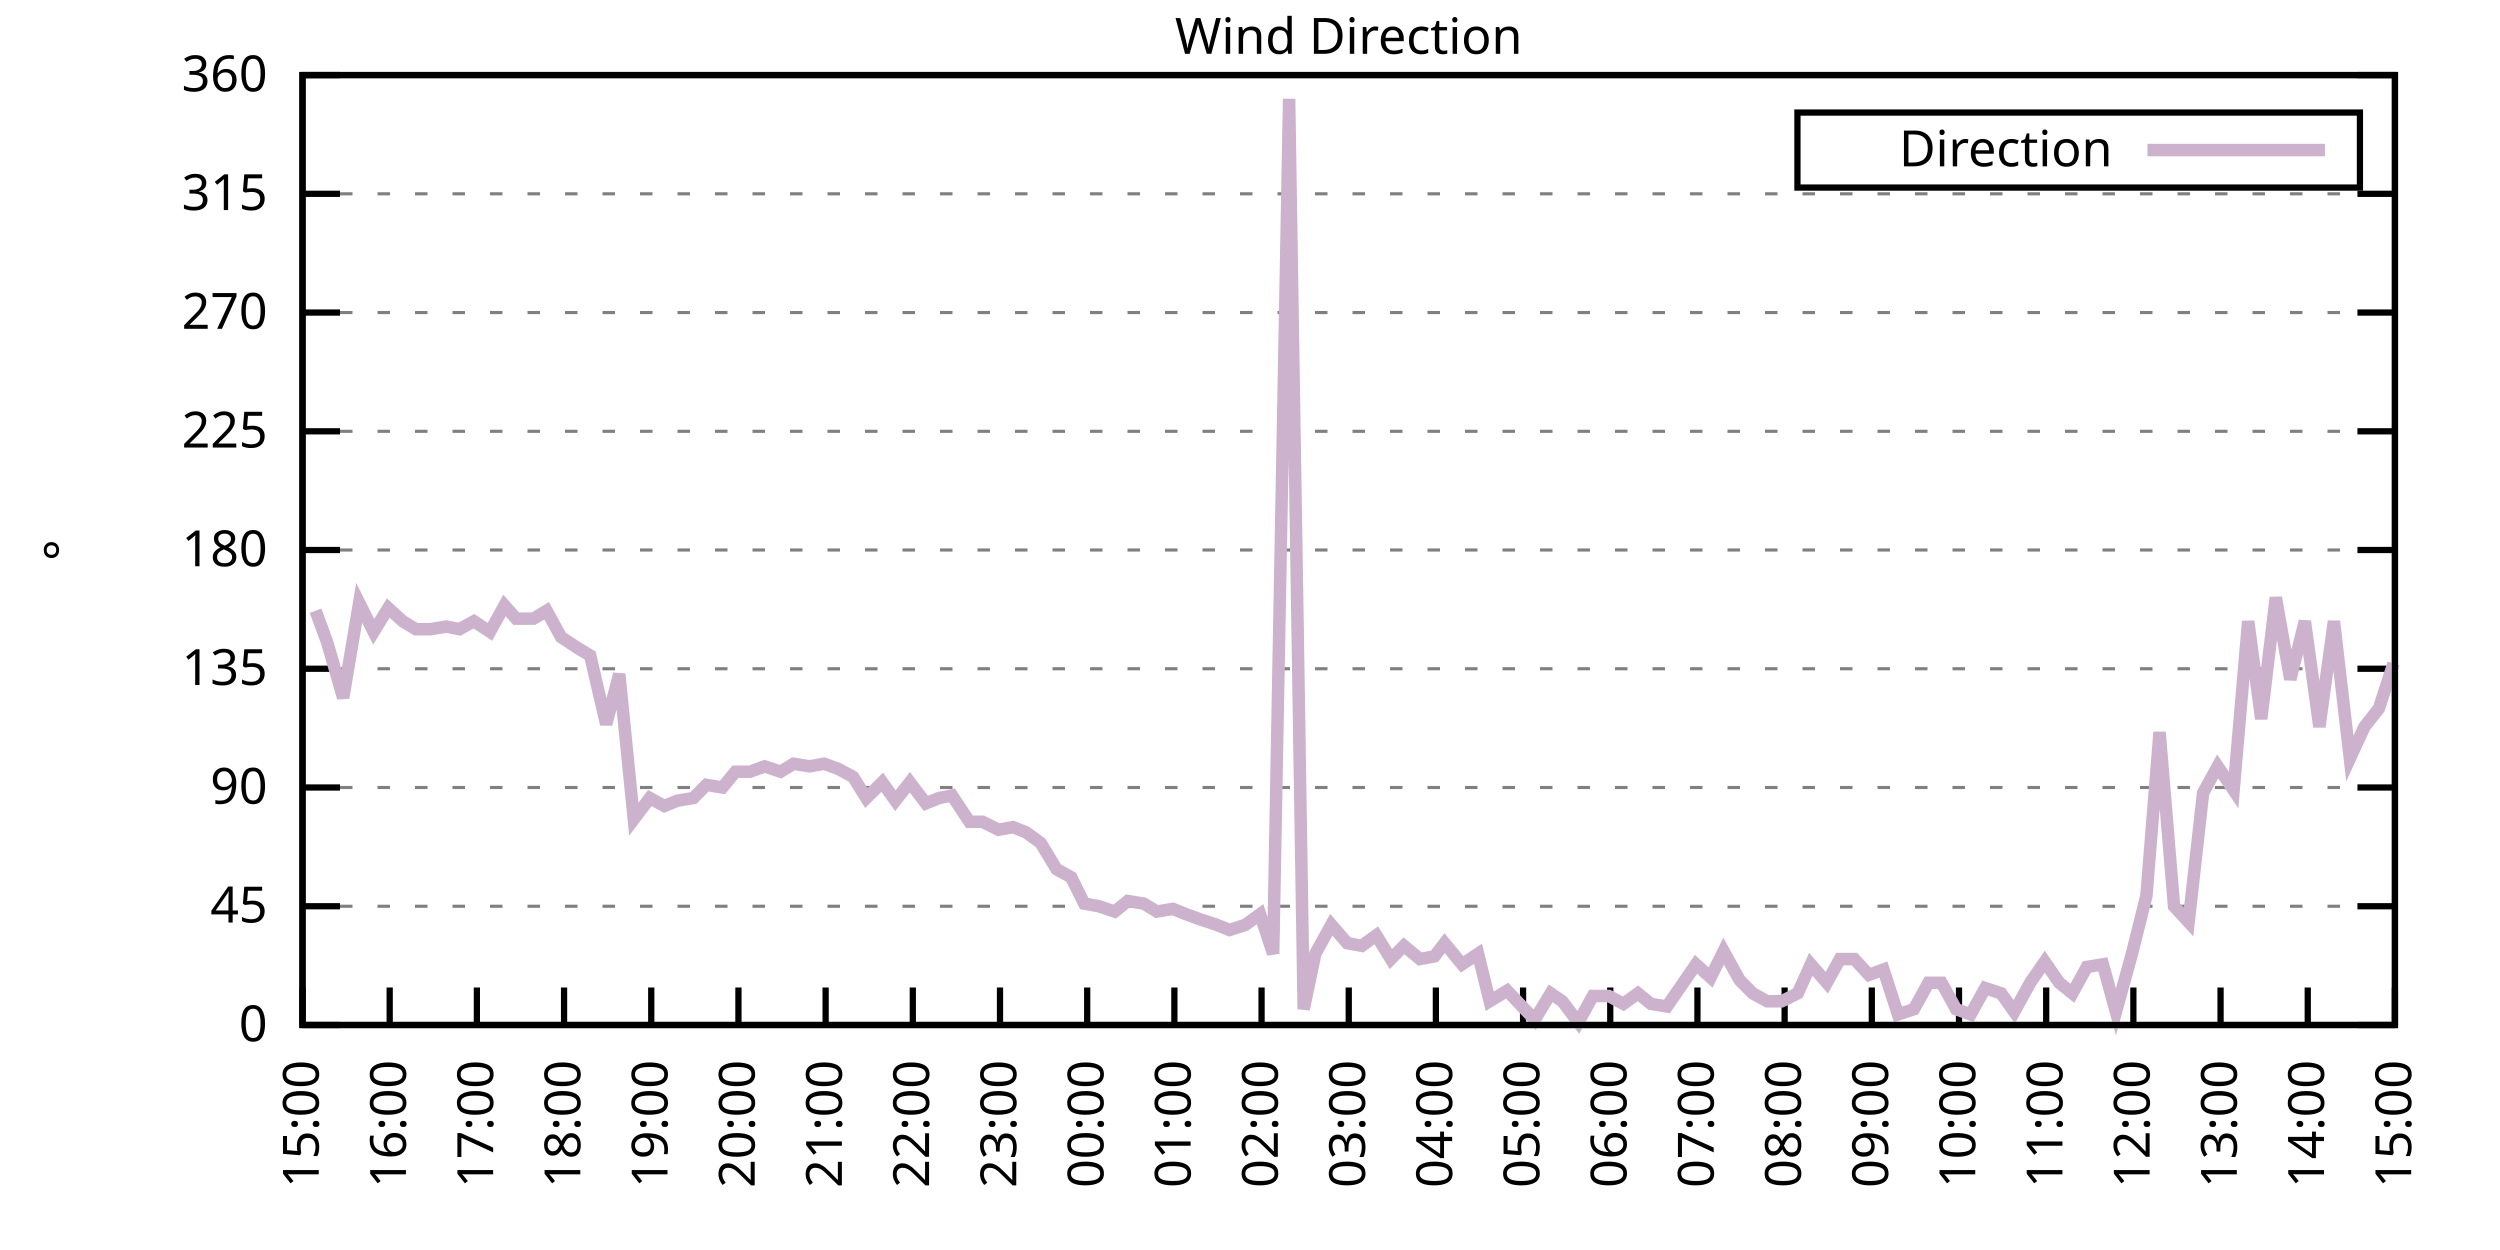
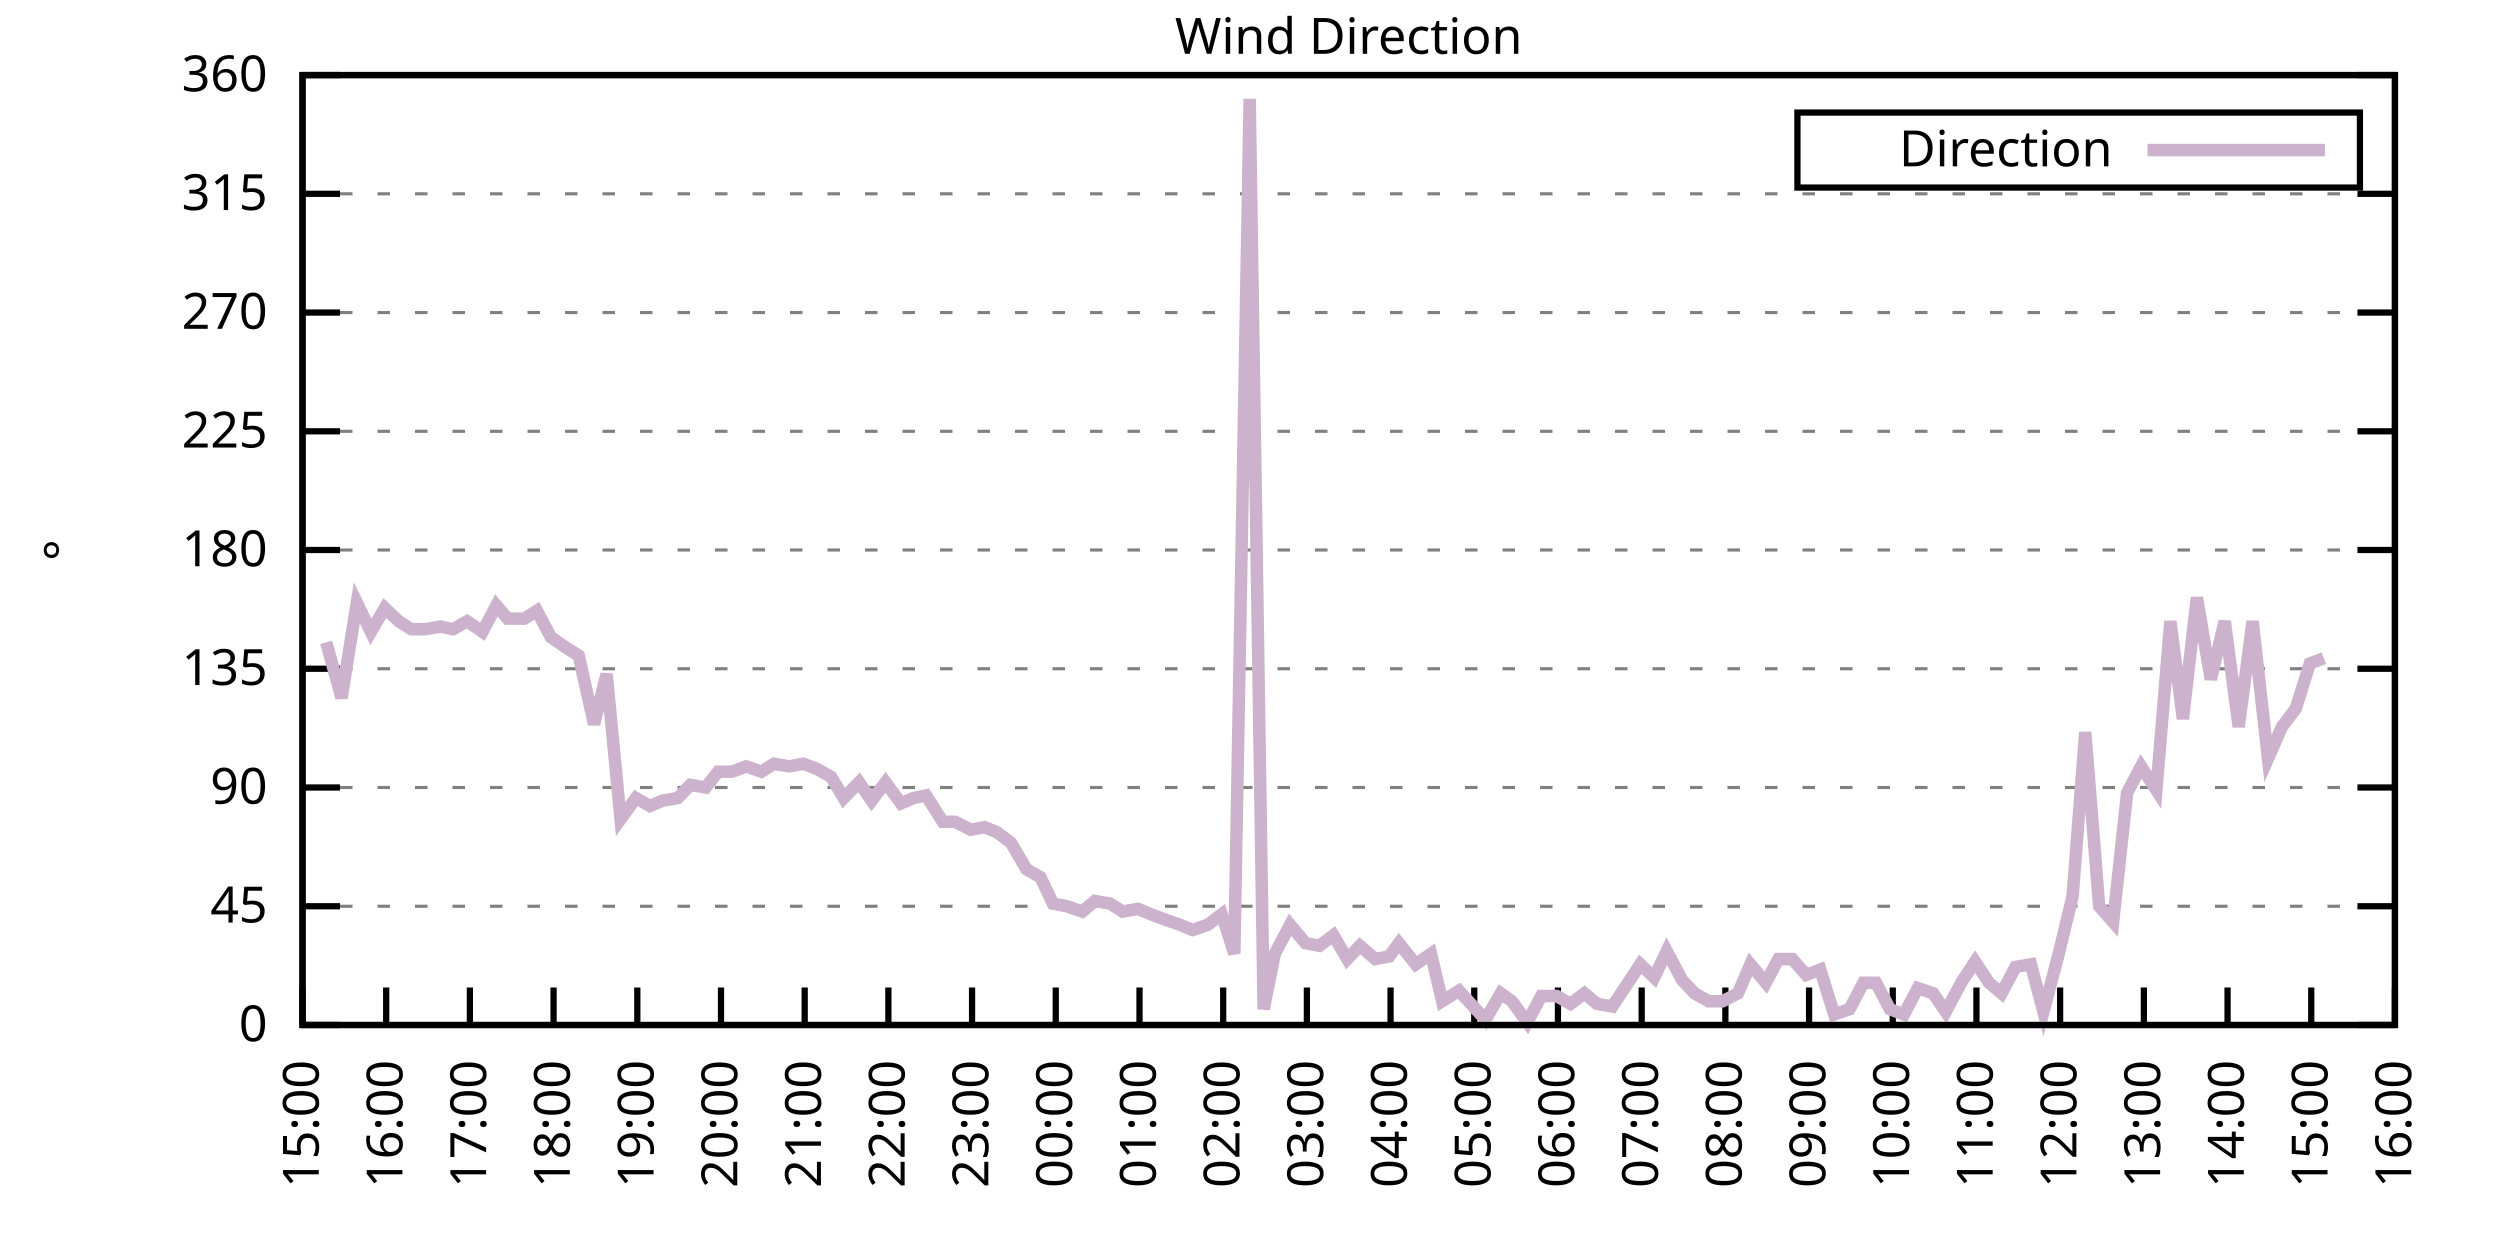
<svg xmlns="http://www.w3.org/2000/svg" xmlns:xlink="http://www.w3.org/1999/xlink" width="400" height="200" viewBox="0 0 400 200">
  <g id="gnuplot_canvas">
    <rect x="0" y="0" width="400" height="200" fill="none" />
    <defs>
      <circle id="gpDot" r="0.5" stroke-width="0.5" stroke="currentColor" />
      <path id="gpPt0" stroke-width="0.333" stroke="currentColor" d="M-1,0 h2 M0,-1 v2" />
      <path id="gpPt1" stroke-width="0.333" stroke="currentColor" d="M-1,-1 L1,1 M1,-1 L-1,1" />
      <path id="gpPt2" stroke-width="0.333" stroke="currentColor" d="M-1,0 L1,0 M0,-1 L0,1 M-1,-1 L1,1 M-1,1 L1,-1" />
      <rect id="gpPt3" stroke-width="0.333" stroke="currentColor" x="-1" y="-1" width="2" height="2" />
      <rect id="gpPt4" stroke-width="0.333" stroke="currentColor" fill="currentColor" x="-1" y="-1" width="2" height="2" />
      <circle id="gpPt5" stroke-width="0.333" stroke="currentColor" cx="0" cy="0" r="1" />
      <use xlink:href="#gpPt5" id="gpPt6" fill="currentColor" stroke="none" />
      <path id="gpPt7" stroke-width="0.333" stroke="currentColor" d="M0,-1.33 L-1.33,0.67 L1.33,0.67 z" />
      <use xlink:href="#gpPt7" id="gpPt8" fill="currentColor" stroke="none" />
      <use xlink:href="#gpPt7" id="gpPt9" stroke="currentColor" transform="rotate(180)" />
      <use xlink:href="#gpPt9" id="gpPt10" fill="currentColor" stroke="none" />
      <use xlink:href="#gpPt3" id="gpPt11" stroke="currentColor" transform="rotate(45)" />
      <use xlink:href="#gpPt11" id="gpPt12" fill="currentColor" stroke="none" />
      <path id="gpPt13" stroke-width="0.333" stroke="currentColor" d="M0,1.330 L1.265,0.411 L0.782,-1.067 L-0.782,-1.076 L-1.265,0.411 z" />
      <use xlink:href="#gpPt13" id="gpPt14" fill="currentColor" stroke="none" />
      <filter id="textbox" filterUnits="objectBoundingBox" x="0" y="0" height="1" width="1">
        <feFlood flood-color="white" flood-opacity="1" result="bgnd" />
        <feComposite in="SourceGraphic" in2="bgnd" operator="atop" />
      </filter>
      <filter id="greybox" filterUnits="objectBoundingBox" x="0" y="0" height="1" width="1">
        <feFlood flood-color="lightgrey" flood-opacity="1" result="grey" />
        <feComposite in="SourceGraphic" in2="grey" operator="atop" />
      </filter>
    </defs>
    <g fill="none" color="white" stroke="currentColor" stroke-width="1.00" stroke-linecap="butt" stroke-linejoin="miter">
</g>
    <g fill="none" color="black" stroke="currentColor" stroke-width="1.00" stroke-linecap="butt" stroke-linejoin="miter">
      <g stroke="none" shape-rendering="crispEdges">
        <polygon fill="rgb(255, 255, 255)" points="48.40,164.00 383.18,164.00 383.18,12.02 48.40,12.02 " />
      </g>
    </g>
    <g fill="none" color="black" stroke="currentColor" stroke-width="1.00" stroke-linecap="butt" stroke-linejoin="miter">
</g>
    <g fill="none" color="black" stroke="black" stroke-width="0.50" stroke-linecap="butt" stroke-linejoin="miter">
</g>
    <g fill="none" color="gray" stroke="currentColor" stroke-width="0.50" stroke-linecap="butt" stroke-linejoin="miter">
      <path stroke="gray" stroke-dasharray="2,4" class="gridline" d="M48.40,164.00 L383.19,164.00  " />
    </g>
    <g fill="none" color="gray" stroke="gray" stroke-width="1.00" stroke-linecap="butt" stroke-linejoin="miter">
</g>
    <g fill="none" color="black" stroke="currentColor" stroke-width="1.00" stroke-linecap="butt" stroke-linejoin="miter">
      <path stroke="black" d="M48.40,164.00 L54.40,164.00 M383.19,164.00 L377.19,164.00  " />
      <g transform="translate(42.80,166.60)" stroke="none" fill="black" font-family="Sans" font-size="8.00" text-anchor="end">
        <text>
          <tspan font-family="Sans"> 0</tspan>
        </text>
      </g>
    </g>
    <g fill="none" color="black" stroke="currentColor" stroke-width="1.00" stroke-linecap="butt" stroke-linejoin="miter">
</g>
    <g fill="none" color="black" stroke="black" stroke-width="0.50" stroke-linecap="butt" stroke-linejoin="miter">
</g>
    <g fill="none" color="gray" stroke="currentColor" stroke-width="0.50" stroke-linecap="butt" stroke-linejoin="miter">
      <path stroke="gray" stroke-dasharray="2,4" class="gridline" d="M48.40,145.00 L383.19,145.00  " />
    </g>
    <g fill="none" color="gray" stroke="gray" stroke-width="1.00" stroke-linecap="butt" stroke-linejoin="miter">
</g>
    <g fill="none" color="black" stroke="currentColor" stroke-width="1.00" stroke-linecap="butt" stroke-linejoin="miter">
      <path stroke="black" d="M48.40,145.00 L54.40,145.00 M383.19,145.00 L377.19,145.00  " />
      <g transform="translate(42.80,147.60)" stroke="none" fill="black" font-family="Sans" font-size="8.00" text-anchor="end">
        <text>
          <tspan font-family="Sans"> 45</tspan>
        </text>
      </g>
    </g>
    <g fill="none" color="black" stroke="currentColor" stroke-width="1.00" stroke-linecap="butt" stroke-linejoin="miter">
</g>
    <g fill="none" color="black" stroke="black" stroke-width="0.50" stroke-linecap="butt" stroke-linejoin="miter">
</g>
    <g fill="none" color="gray" stroke="currentColor" stroke-width="0.50" stroke-linecap="butt" stroke-linejoin="miter">
      <path stroke="gray" stroke-dasharray="2,4" class="gridline" d="M48.40,126.00 L383.19,126.00  " />
    </g>
    <g fill="none" color="gray" stroke="gray" stroke-width="1.00" stroke-linecap="butt" stroke-linejoin="miter">
</g>
    <g fill="none" color="black" stroke="currentColor" stroke-width="1.00" stroke-linecap="butt" stroke-linejoin="miter">
      <path stroke="black" d="M48.40,126.00 L54.40,126.00 M383.19,126.00 L377.19,126.00  " />
      <g transform="translate(42.80,128.60)" stroke="none" fill="black" font-family="Sans" font-size="8.00" text-anchor="end">
        <text>
          <tspan font-family="Sans"> 90</tspan>
        </text>
      </g>
    </g>
    <g fill="none" color="black" stroke="currentColor" stroke-width="1.00" stroke-linecap="butt" stroke-linejoin="miter">
</g>
    <g fill="none" color="black" stroke="black" stroke-width="0.50" stroke-linecap="butt" stroke-linejoin="miter">
</g>
    <g fill="none" color="gray" stroke="currentColor" stroke-width="0.50" stroke-linecap="butt" stroke-linejoin="miter">
      <path stroke="gray" stroke-dasharray="2,4" class="gridline" d="M48.40,107.00 L383.19,107.00  " />
    </g>
    <g fill="none" color="gray" stroke="gray" stroke-width="1.00" stroke-linecap="butt" stroke-linejoin="miter">
</g>
    <g fill="none" color="black" stroke="currentColor" stroke-width="1.00" stroke-linecap="butt" stroke-linejoin="miter">
      <path stroke="black" d="M48.40,107.00 L54.40,107.00 M383.19,107.00 L377.19,107.00  " />
      <g transform="translate(42.80,109.60)" stroke="none" fill="black" font-family="Sans" font-size="8.00" text-anchor="end">
        <text>
          <tspan font-family="Sans"> 135</tspan>
        </text>
      </g>
    </g>
    <g fill="none" color="black" stroke="currentColor" stroke-width="1.00" stroke-linecap="butt" stroke-linejoin="miter">
</g>
    <g fill="none" color="black" stroke="black" stroke-width="0.50" stroke-linecap="butt" stroke-linejoin="miter">
</g>
    <g fill="none" color="gray" stroke="currentColor" stroke-width="0.50" stroke-linecap="butt" stroke-linejoin="miter">
      <path stroke="gray" stroke-dasharray="2,4" class="gridline" d="M48.40,88.00 L383.19,88.00  " />
    </g>
    <g fill="none" color="gray" stroke="gray" stroke-width="1.00" stroke-linecap="butt" stroke-linejoin="miter">
</g>
    <g fill="none" color="black" stroke="currentColor" stroke-width="1.00" stroke-linecap="butt" stroke-linejoin="miter">
      <path stroke="black" d="M48.40,88.00 L54.40,88.00 M383.19,88.00 L377.19,88.00  " />
      <g transform="translate(42.80,90.60)" stroke="none" fill="black" font-family="Sans" font-size="8.00" text-anchor="end">
        <text>
          <tspan font-family="Sans"> 180</tspan>
        </text>
      </g>
    </g>
    <g fill="none" color="black" stroke="currentColor" stroke-width="1.00" stroke-linecap="butt" stroke-linejoin="miter">
</g>
    <g fill="none" color="black" stroke="black" stroke-width="0.50" stroke-linecap="butt" stroke-linejoin="miter">
</g>
    <g fill="none" color="gray" stroke="currentColor" stroke-width="0.50" stroke-linecap="butt" stroke-linejoin="miter">
      <path stroke="gray" stroke-dasharray="2,4" class="gridline" d="M48.40,69.01 L383.19,69.01  " />
    </g>
    <g fill="none" color="gray" stroke="gray" stroke-width="1.00" stroke-linecap="butt" stroke-linejoin="miter">
</g>
    <g fill="none" color="black" stroke="currentColor" stroke-width="1.00" stroke-linecap="butt" stroke-linejoin="miter">
      <path stroke="black" d="M48.40,69.01 L54.40,69.01 M383.19,69.01 L377.19,69.01  " />
      <g transform="translate(42.80,71.61)" stroke="none" fill="black" font-family="Sans" font-size="8.00" text-anchor="end">
        <text>
          <tspan font-family="Sans"> 225</tspan>
        </text>
      </g>
    </g>
    <g fill="none" color="black" stroke="currentColor" stroke-width="1.00" stroke-linecap="butt" stroke-linejoin="miter">
</g>
    <g fill="none" color="black" stroke="black" stroke-width="0.50" stroke-linecap="butt" stroke-linejoin="miter">
</g>
    <g fill="none" color="gray" stroke="currentColor" stroke-width="0.50" stroke-linecap="butt" stroke-linejoin="miter">
      <path stroke="gray" stroke-dasharray="2,4" class="gridline" d="M48.40,50.01 L383.19,50.01  " />
    </g>
    <g fill="none" color="gray" stroke="gray" stroke-width="1.00" stroke-linecap="butt" stroke-linejoin="miter">
</g>
    <g fill="none" color="black" stroke="currentColor" stroke-width="1.00" stroke-linecap="butt" stroke-linejoin="miter">
      <path stroke="black" d="M48.40,50.01 L54.40,50.01 M383.19,50.01 L377.19,50.01  " />
      <g transform="translate(42.80,52.61)" stroke="none" fill="black" font-family="Sans" font-size="8.00" text-anchor="end">
        <text>
          <tspan font-family="Sans"> 270</tspan>
        </text>
      </g>
    </g>
    <g fill="none" color="black" stroke="currentColor" stroke-width="1.00" stroke-linecap="butt" stroke-linejoin="miter">
</g>
    <g fill="none" color="black" stroke="black" stroke-width="0.50" stroke-linecap="butt" stroke-linejoin="miter">
</g>
    <g fill="none" color="gray" stroke="currentColor" stroke-width="0.50" stroke-linecap="butt" stroke-linejoin="miter">
      <path stroke="gray" stroke-dasharray="2,4" class="gridline" d="M48.40,31.01 L383.19,31.01  " />
    </g>
    <g fill="none" color="gray" stroke="gray" stroke-width="1.00" stroke-linecap="butt" stroke-linejoin="miter">
</g>
    <g fill="none" color="black" stroke="currentColor" stroke-width="1.00" stroke-linecap="butt" stroke-linejoin="miter">
      <path stroke="black" d="M48.40,31.01 L54.40,31.01 M383.19,31.01 L377.19,31.01  " />
      <g transform="translate(42.80,33.61)" stroke="none" fill="black" font-family="Sans" font-size="8.00" text-anchor="end">
        <text>
          <tspan font-family="Sans"> 315</tspan>
        </text>
      </g>
    </g>
    <g fill="none" color="black" stroke="currentColor" stroke-width="1.00" stroke-linecap="butt" stroke-linejoin="miter">
</g>
    <g fill="none" color="black" stroke="black" stroke-width="0.50" stroke-linecap="butt" stroke-linejoin="miter">
</g>
    <g fill="none" color="gray" stroke="currentColor" stroke-width="0.50" stroke-linecap="butt" stroke-linejoin="miter">
      <path stroke="gray" stroke-dasharray="2,4" class="gridline" d="M48.40,12.01 L383.19,12.01  " />
    </g>
    <g fill="none" color="gray" stroke="gray" stroke-width="1.00" stroke-linecap="butt" stroke-linejoin="miter">
</g>
    <g fill="none" color="black" stroke="currentColor" stroke-width="1.00" stroke-linecap="butt" stroke-linejoin="miter">
      <path stroke="black" d="M48.40,12.01 L54.40,12.01 M383.19,12.01 L377.19,12.01  " />
      <g transform="translate(42.80,14.61)" stroke="none" fill="black" font-family="Sans" font-size="8.00" text-anchor="end">
        <text>
          <tspan font-family="Sans"> 360</tspan>
        </text>
      </g>
    </g>
    <g fill="none" color="black" stroke="currentColor" stroke-width="1.00" stroke-linecap="butt" stroke-linejoin="miter">
      <path stroke="black" d="M48.40,164.00 L48.40,158.00  " />
      <g transform="translate(51.00,169.60) rotate(270.00)" stroke="none" fill="black" font-family="Sans" font-size="8.00" text-anchor="end">
        <text>
          <tspan font-family="Sans">15:00</tspan>
        </text>
      </g>
    </g>
    <g fill="none" color="black" stroke="currentColor" stroke-width="1.00" stroke-linecap="butt" stroke-linejoin="miter">
-       <path stroke="black" d="M62.35,164.00 L62.35,158.00  " />
-       <g transform="translate(64.95,169.60) rotate(270.00)" stroke="none" fill="black" font-family="Sans" font-size="8.00" text-anchor="end">
+       <path stroke="black" d="M61.79,164.00 L61.79,158.00  " />
+       <g transform="translate(64.39,169.60) rotate(270.00)" stroke="none" fill="black" font-family="Sans" font-size="8.00" text-anchor="end">
        <text>
          <tspan font-family="Sans">16:00</tspan>
        </text>
      </g>
    </g>
    <g fill="none" color="black" stroke="currentColor" stroke-width="1.00" stroke-linecap="butt" stroke-linejoin="miter">
-       <path stroke="black" d="M76.30,164.00 L76.30,158.00  " />
-       <g transform="translate(78.90,169.60) rotate(270.00)" stroke="none" fill="black" font-family="Sans" font-size="8.00" text-anchor="end">
+       <path stroke="black" d="M75.18,164.00 L75.18,158.00  " />
+       <g transform="translate(77.78,169.60) rotate(270.00)" stroke="none" fill="black" font-family="Sans" font-size="8.00" text-anchor="end">
        <text>
          <tspan font-family="Sans">17:00</tspan>
        </text>
      </g>
    </g>
    <g fill="none" color="black" stroke="currentColor" stroke-width="1.00" stroke-linecap="butt" stroke-linejoin="miter">
-       <path stroke="black" d="M90.25,164.00 L90.25,158.00  " />
-       <g transform="translate(92.85,169.60) rotate(270.00)" stroke="none" fill="black" font-family="Sans" font-size="8.00" text-anchor="end">
+       <path stroke="black" d="M88.57,164.00 L88.57,158.00  " />
+       <g transform="translate(91.17,169.60) rotate(270.00)" stroke="none" fill="black" font-family="Sans" font-size="8.00" text-anchor="end">
        <text>
          <tspan font-family="Sans">18:00</tspan>
        </text>
      </g>
    </g>
    <g fill="none" color="black" stroke="currentColor" stroke-width="1.00" stroke-linecap="butt" stroke-linejoin="miter">
-       <path stroke="black" d="M104.20,164.00 L104.20,158.00  " />
-       <g transform="translate(106.80,169.60) rotate(270.00)" stroke="none" fill="black" font-family="Sans" font-size="8.00" text-anchor="end">
+       <path stroke="black" d="M101.97,164.00 L101.97,158.00  " />
+       <g transform="translate(104.57,169.60) rotate(270.00)" stroke="none" fill="black" font-family="Sans" font-size="8.00" text-anchor="end">
        <text>
          <tspan font-family="Sans">19:00</tspan>
        </text>
      </g>
    </g>
    <g fill="none" color="black" stroke="currentColor" stroke-width="1.00" stroke-linecap="butt" stroke-linejoin="miter">
-       <path stroke="black" d="M118.15,164.00 L118.15,158.00  " />
-       <g transform="translate(120.75,169.60) rotate(270.00)" stroke="none" fill="black" font-family="Sans" font-size="8.00" text-anchor="end">
+       <path stroke="black" d="M115.36,164.00 L115.36,158.00  " />
+       <g transform="translate(117.96,169.60) rotate(270.00)" stroke="none" fill="black" font-family="Sans" font-size="8.00" text-anchor="end">
        <text>
          <tspan font-family="Sans">20:00</tspan>
        </text>
      </g>
    </g>
    <g fill="none" color="black" stroke="currentColor" stroke-width="1.00" stroke-linecap="butt" stroke-linejoin="miter">
-       <path stroke="black" d="M132.10,164.00 L132.10,158.00  " />
-       <g transform="translate(134.70,169.60) rotate(270.00)" stroke="none" fill="black" font-family="Sans" font-size="8.00" text-anchor="end">
+       <path stroke="black" d="M128.75,164.00 L128.75,158.00  " />
+       <g transform="translate(131.35,169.60) rotate(270.00)" stroke="none" fill="black" font-family="Sans" font-size="8.00" text-anchor="end">
        <text>
          <tspan font-family="Sans">21:00</tspan>
        </text>
      </g>
    </g>
    <g fill="none" color="black" stroke="currentColor" stroke-width="1.00" stroke-linecap="butt" stroke-linejoin="miter">
-       <path stroke="black" d="M146.05,164.00 L146.05,158.00  " />
-       <g transform="translate(148.65,169.60) rotate(270.00)" stroke="none" fill="black" font-family="Sans" font-size="8.00" text-anchor="end">
+       <path stroke="black" d="M142.14,164.00 L142.14,158.00  " />
+       <g transform="translate(144.74,169.60) rotate(270.00)" stroke="none" fill="black" font-family="Sans" font-size="8.00" text-anchor="end">
        <text>
          <tspan font-family="Sans">22:00</tspan>
        </text>
      </g>
    </g>
    <g fill="none" color="black" stroke="currentColor" stroke-width="1.00" stroke-linecap="butt" stroke-linejoin="miter">
-       <path stroke="black" d="M160.00,164.00 L160.00,158.00  " />
-       <g transform="translate(162.60,169.60) rotate(270.00)" stroke="none" fill="black" font-family="Sans" font-size="8.00" text-anchor="end">
+       <path stroke="black" d="M155.53,164.00 L155.53,158.00  " />
+       <g transform="translate(158.13,169.60) rotate(270.00)" stroke="none" fill="black" font-family="Sans" font-size="8.00" text-anchor="end">
        <text>
          <tspan font-family="Sans">23:00</tspan>
        </text>
      </g>
    </g>
    <g fill="none" color="black" stroke="currentColor" stroke-width="1.00" stroke-linecap="butt" stroke-linejoin="miter">
-       <path stroke="black" d="M173.95,164.00 L173.95,158.00  " />
-       <g transform="translate(176.55,169.60) rotate(270.00)" stroke="none" fill="black" font-family="Sans" font-size="8.00" text-anchor="end">
+       <path stroke="black" d="M168.92,164.00 L168.92,158.00  " />
+       <g transform="translate(171.52,169.60) rotate(270.00)" stroke="none" fill="black" font-family="Sans" font-size="8.00" text-anchor="end">
        <text>
          <tspan font-family="Sans">00:00</tspan>
        </text>
      </g>
    </g>
    <g fill="none" color="black" stroke="currentColor" stroke-width="1.00" stroke-linecap="butt" stroke-linejoin="miter">
-       <path stroke="black" d="M187.90,164.00 L187.90,158.00  " />
-       <g transform="translate(190.50,169.60) rotate(270.00)" stroke="none" fill="black" font-family="Sans" font-size="8.00" text-anchor="end">
+       <path stroke="black" d="M182.32,164.00 L182.32,158.00  " />
+       <g transform="translate(184.92,169.60) rotate(270.00)" stroke="none" fill="black" font-family="Sans" font-size="8.00" text-anchor="end">
        <text>
          <tspan font-family="Sans">01:00</tspan>
        </text>
      </g>
    </g>
    <g fill="none" color="black" stroke="currentColor" stroke-width="1.00" stroke-linecap="butt" stroke-linejoin="miter">
-       <path stroke="black" d="M201.85,164.00 L201.85,158.00  " />
-       <g transform="translate(204.45,169.60) rotate(270.00)" stroke="none" fill="black" font-family="Sans" font-size="8.00" text-anchor="end">
+       <path stroke="black" d="M195.71,164.00 L195.71,158.00  " />
+       <g transform="translate(198.31,169.60) rotate(270.00)" stroke="none" fill="black" font-family="Sans" font-size="8.00" text-anchor="end">
        <text>
          <tspan font-family="Sans">02:00</tspan>
        </text>
      </g>
    </g>
    <g fill="none" color="black" stroke="currentColor" stroke-width="1.00" stroke-linecap="butt" stroke-linejoin="miter">
-       <path stroke="black" d="M215.80,164.00 L215.80,158.00  " />
-       <g transform="translate(218.40,169.60) rotate(270.00)" stroke="none" fill="black" font-family="Sans" font-size="8.00" text-anchor="end">
+       <path stroke="black" d="M209.10,164.00 L209.10,158.00  " />
+       <g transform="translate(211.70,169.60) rotate(270.00)" stroke="none" fill="black" font-family="Sans" font-size="8.00" text-anchor="end">
        <text>
          <tspan font-family="Sans">03:00</tspan>
        </text>
      </g>
    </g>
    <g fill="none" color="black" stroke="currentColor" stroke-width="1.00" stroke-linecap="butt" stroke-linejoin="miter">
-       <path stroke="black" d="M229.74,164.00 L229.74,158.00  " />
-       <g transform="translate(232.34,169.60) rotate(270.00)" stroke="none" fill="black" font-family="Sans" font-size="8.00" text-anchor="end">
+       <path stroke="black" d="M222.49,164.00 L222.49,158.00  " />
+       <g transform="translate(225.09,169.60) rotate(270.00)" stroke="none" fill="black" font-family="Sans" font-size="8.00" text-anchor="end">
        <text>
          <tspan font-family="Sans">04:00</tspan>
        </text>
      </g>
    </g>
    <g fill="none" color="black" stroke="currentColor" stroke-width="1.00" stroke-linecap="butt" stroke-linejoin="miter">
-       <path stroke="black" d="M243.69,164.00 L243.69,158.00  " />
-       <g transform="translate(246.29,169.60) rotate(270.00)" stroke="none" fill="black" font-family="Sans" font-size="8.00" text-anchor="end">
+       <path stroke="black" d="M235.88,164.00 L235.88,158.00  " />
+       <g transform="translate(238.48,169.60) rotate(270.00)" stroke="none" fill="black" font-family="Sans" font-size="8.00" text-anchor="end">
        <text>
          <tspan font-family="Sans">05:00</tspan>
        </text>
      </g>
    </g>
    <g fill="none" color="black" stroke="currentColor" stroke-width="1.00" stroke-linecap="butt" stroke-linejoin="miter">
-       <path stroke="black" d="M257.64,164.00 L257.64,158.00  " />
-       <g transform="translate(260.24,169.60) rotate(270.00)" stroke="none" fill="black" font-family="Sans" font-size="8.00" text-anchor="end">
+       <path stroke="black" d="M249.27,164.00 L249.27,158.00  " />
+       <g transform="translate(251.87,169.60) rotate(270.00)" stroke="none" fill="black" font-family="Sans" font-size="8.00" text-anchor="end">
        <text>
          <tspan font-family="Sans">06:00</tspan>
        </text>
      </g>
    </g>
    <g fill="none" color="black" stroke="currentColor" stroke-width="1.00" stroke-linecap="butt" stroke-linejoin="miter">
-       <path stroke="black" d="M271.59,164.00 L271.59,158.00  " />
-       <g transform="translate(274.19,169.60) rotate(270.00)" stroke="none" fill="black" font-family="Sans" font-size="8.00" text-anchor="end">
+       <path stroke="black" d="M262.67,164.00 L262.67,158.00  " />
+       <g transform="translate(265.27,169.60) rotate(270.00)" stroke="none" fill="black" font-family="Sans" font-size="8.00" text-anchor="end">
        <text>
          <tspan font-family="Sans">07:00</tspan>
        </text>
      </g>
    </g>
    <g fill="none" color="black" stroke="currentColor" stroke-width="1.00" stroke-linecap="butt" stroke-linejoin="miter">
-       <path stroke="black" d="M285.54,164.00 L285.54,158.00  " />
-       <g transform="translate(288.14,169.60) rotate(270.00)" stroke="none" fill="black" font-family="Sans" font-size="8.00" text-anchor="end">
+       <path stroke="black" d="M276.06,164.00 L276.06,158.00  " />
+       <g transform="translate(278.66,169.60) rotate(270.00)" stroke="none" fill="black" font-family="Sans" font-size="8.00" text-anchor="end">
        <text>
          <tspan font-family="Sans">08:00</tspan>
        </text>
      </g>
    </g>
    <g fill="none" color="black" stroke="currentColor" stroke-width="1.00" stroke-linecap="butt" stroke-linejoin="miter">
-       <path stroke="black" d="M299.49,164.00 L299.49,158.00  " />
-       <g transform="translate(302.09,169.60) rotate(270.00)" stroke="none" fill="black" font-family="Sans" font-size="8.00" text-anchor="end">
+       <path stroke="black" d="M289.45,164.00 L289.45,158.00  " />
+       <g transform="translate(292.05,169.60) rotate(270.00)" stroke="none" fill="black" font-family="Sans" font-size="8.00" text-anchor="end">
        <text>
          <tspan font-family="Sans">09:00</tspan>
        </text>
      </g>
    </g>
    <g fill="none" color="black" stroke="currentColor" stroke-width="1.00" stroke-linecap="butt" stroke-linejoin="miter">
-       <path stroke="black" d="M313.44,164.00 L313.44,158.00  " />
-       <g transform="translate(316.04,169.60) rotate(270.00)" stroke="none" fill="black" font-family="Sans" font-size="8.00" text-anchor="end">
+       <path stroke="black" d="M302.84,164.00 L302.84,158.00  " />
+       <g transform="translate(305.44,169.60) rotate(270.00)" stroke="none" fill="black" font-family="Sans" font-size="8.00" text-anchor="end">
        <text>
          <tspan font-family="Sans">10:00</tspan>
        </text>
      </g>
    </g>
    <g fill="none" color="black" stroke="currentColor" stroke-width="1.00" stroke-linecap="butt" stroke-linejoin="miter">
-       <path stroke="black" d="M327.39,164.00 L327.39,158.00  " />
-       <g transform="translate(329.99,169.60) rotate(270.00)" stroke="none" fill="black" font-family="Sans" font-size="8.00" text-anchor="end">
+       <path stroke="black" d="M316.23,164.00 L316.23,158.00  " />
+       <g transform="translate(318.83,169.60) rotate(270.00)" stroke="none" fill="black" font-family="Sans" font-size="8.00" text-anchor="end">
        <text>
          <tspan font-family="Sans">11:00</tspan>
        </text>
      </g>
    </g>
    <g fill="none" color="black" stroke="currentColor" stroke-width="1.00" stroke-linecap="butt" stroke-linejoin="miter">
-       <path stroke="black" d="M341.34,164.00 L341.34,158.00  " />
-       <g transform="translate(343.94,169.60) rotate(270.00)" stroke="none" fill="black" font-family="Sans" font-size="8.00" text-anchor="end">
+       <path stroke="black" d="M329.62,164.00 L329.62,158.00  " />
+       <g transform="translate(332.22,169.60) rotate(270.00)" stroke="none" fill="black" font-family="Sans" font-size="8.00" text-anchor="end">
        <text>
          <tspan font-family="Sans">12:00</tspan>
        </text>
      </g>
    </g>
    <g fill="none" color="black" stroke="currentColor" stroke-width="1.00" stroke-linecap="butt" stroke-linejoin="miter">
-       <path stroke="black" d="M355.29,164.00 L355.29,158.00  " />
-       <g transform="translate(357.89,169.60) rotate(270.00)" stroke="none" fill="black" font-family="Sans" font-size="8.00" text-anchor="end">
+       <path stroke="black" d="M343.02,164.00 L343.02,158.00  " />
+       <g transform="translate(345.62,169.60) rotate(270.00)" stroke="none" fill="black" font-family="Sans" font-size="8.00" text-anchor="end">
        <text>
          <tspan font-family="Sans">13:00</tspan>
        </text>
      </g>
    </g>
    <g fill="none" color="black" stroke="currentColor" stroke-width="1.00" stroke-linecap="butt" stroke-linejoin="miter">
-       <path stroke="black" d="M369.24,164.00 L369.24,158.00  " />
-       <g transform="translate(371.84,169.60) rotate(270.00)" stroke="none" fill="black" font-family="Sans" font-size="8.00" text-anchor="end">
+       <path stroke="black" d="M356.41,164.00 L356.41,158.00  " />
+       <g transform="translate(359.01,169.60) rotate(270.00)" stroke="none" fill="black" font-family="Sans" font-size="8.00" text-anchor="end">
        <text>
          <tspan font-family="Sans">14:00</tspan>
+         </text>
+       </g>
+     </g>
+     <g fill="none" color="black" stroke="currentColor" stroke-width="1.00" stroke-linecap="butt" stroke-linejoin="miter">
+       <path stroke="black" d="M369.80,164.00 L369.80,158.00  " />
+       <g transform="translate(372.40,169.60) rotate(270.00)" stroke="none" fill="black" font-family="Sans" font-size="8.00" text-anchor="end">
+         <text>
+           <tspan font-family="Sans">15:00</tspan>
        </text>
      </g>
    </g>
    <g fill="none" color="black" stroke="currentColor" stroke-width="1.00" stroke-linecap="butt" stroke-linejoin="miter">
      <path stroke="black" d="M383.19,164.00 L383.19,158.00  " />
      <g transform="translate(385.79,169.60) rotate(270.00)" stroke="none" fill="black" font-family="Sans" font-size="8.00" text-anchor="end">
        <text>
-           <tspan font-family="Sans">15:00</tspan>
+           <tspan font-family="Sans">16:00</tspan>
        </text>
      </g>
    </g>
    <g fill="none" color="black" stroke="currentColor" stroke-width="1.00" stroke-linecap="butt" stroke-linejoin="miter">
</g>
    <g fill="none" color="black" stroke="currentColor" stroke-width="1.00" stroke-linecap="butt" stroke-linejoin="miter">
      <path stroke="black" d="M48.40,12.01 L48.40,164.00 L383.19,164.00 L383.19,12.01 L48.40,12.01 Z  " />
    </g>
    <g fill="none" color="black" stroke="currentColor" stroke-width="1.00" stroke-linecap="butt" stroke-linejoin="miter">
</g>
    <g fill="none" color="black" stroke="currentColor" stroke-width="1.00" stroke-linecap="butt" stroke-linejoin="miter">
      <path stroke="black" d="M287.59,30.01 L287.59,18.01 L377.59,18.01 L377.59,30.01 L287.59,30.01 Z  " />
    </g>
    <g id="Wind_direction_plot_1">
      <g fill="none" color="white" stroke="black" stroke-width="2.00" stroke-linecap="butt" stroke-linejoin="miter">
</g>
      <g fill="none" color="black" stroke="currentColor" stroke-width="2.00" stroke-linecap="butt" stroke-linejoin="miter">
        <g transform="translate(337.99,26.61)" stroke="none" fill="black" font-family="Sans" font-size="8.00" text-anchor="end">
          <text>
            <tspan font-family="Sans">Direction</tspan>
          </text>
        </g>
      </g>
      <g fill="none" color="black" stroke="currentColor" stroke-width="2.00" stroke-linecap="butt" stroke-linejoin="miter">
-         <path stroke="rgb(204, 178, 204)" d="M343.59,24.01 L371.99,24.01 M50.49,97.72 L52.35,102.78 L54.91,111.65 L57.47,96.45 L59.79,101.09 L62.12,97.29   L64.44,99.40 L66.53,100.67 L68.86,100.67 L71.42,100.25 L73.51,100.67 L75.83,99.40 L78.39,101.09 L80.72,96.87   L82.58,98.98 L85.37,98.98 L87.46,97.72 L89.78,101.94 L92.34,103.63 L94.43,104.89 L96.99,115.87 L99.08,107.85   L101.41,131.07 L103.97,127.69 L106.29,128.96 L108.38,128.11 L110.94,127.69 L113.03,125.58 L115.59,126.00 L117.68,123.47   L120.01,123.47 L122.33,122.62 L124.89,123.47 L126.98,122.20 L129.54,122.62 L131.87,122.20 L134.19,123.05 L136.51,124.31   L138.61,127.69 L141.16,125.16 L143.26,128.11 L145.58,125.16 L148.14,128.54 L150.23,127.69 L152.32,127.27 L155.11,131.49   L157.21,131.49 L159.76,132.76 L162.09,132.34 L164.18,133.18 L166.51,134.87 L169.06,139.09 L171.39,140.36 L173.48,144.58   L175.81,145.00 L178.36,145.85 L180.46,144.16 L183.01,144.58 L185.11,145.85 L187.66,145.42 L189.76,146.27 L192.08,147.11   L194.64,147.96 L196.73,148.80 L199.29,147.96 L201.61,146.27 L203.71,152.60 L206.26,15.81 L208.59,161.47 L210.45,152.60   L213.01,147.96 L215.56,150.91 L217.89,151.33 L220.21,149.65 L222.54,153.45 L224.63,151.33 L227.19,153.45 L229.51,153.02   L231.14,150.91 L233.93,154.29 L236.49,152.60 L238.35,160.20 L241.14,158.51 L245.55,163.16 L248.11,158.93 L249.97,160.20   L252.53,163.58 L254.85,159.36 L257.41,159.36 L259.74,160.62 L262.06,158.93 L264.15,160.62 L266.71,161.04 L269.04,157.67   L271.36,154.29 L273.69,156.40 L275.78,152.18 L278.34,156.82 L280.43,158.93 L282.75,160.20 L285.08,160.20 L287.64,158.93   L289.73,154.29 L292.29,157.24 L294.38,153.45 L296.70,153.45 L299.03,155.98 L301.35,155.13 L303.68,162.31 L306.23,161.47   L308.56,157.24 L310.65,157.24 L312.98,161.47 L315.30,162.31 L317.63,158.09 L320.18,158.93 L322.28,161.89 L324.83,157.24   L327.16,153.87 L329.48,157.24 L331.58,158.93 L333.90,154.71 L336.46,154.29 L338.55,161.89 L341.11,152.60 L343.43,143.31   L345.53,117.14 L347.85,145.00 L350.18,147.53 L352.50,126.85 L354.83,122.62 L357.38,126.42 L359.71,99.40 L361.80,115.03   L364.13,95.60 L366.45,108.69 L368.78,99.40 L371.10,116.29 L373.43,99.40 L375.98,121.36 L378.31,116.29 L380.63,113.34   L382.96,106.16  " />
+         <path stroke="rgb(204, 178, 204)" d="M343.59,24.01 L371.99,24.01 M52.19,102.78 L54.65,111.65 L57.10,96.45 L59.34,101.09 L61.57,97.29 L63.80,99.40   L65.81,100.67 L68.04,100.67 L70.50,100.25 L72.50,100.67 L74.74,99.40 L77.19,101.09 L79.42,96.87 L81.21,98.98   L83.89,98.98 L85.90,97.72 L88.13,101.94 L90.58,103.63 L92.59,104.89 L95.05,115.87 L97.06,107.85 L99.29,131.07   L101.74,127.69 L103.98,128.96 L105.98,128.11 L108.44,127.69 L110.45,125.58 L112.90,126.00 L114.91,123.47 L117.14,123.47   L119.38,122.62 L121.83,123.47 L123.84,122.20 L126.29,122.62 L128.53,122.20 L130.76,123.05 L132.99,124.31 L135.00,127.69   L137.45,125.16 L139.46,128.11 L141.69,125.16 L144.15,128.54 L146.16,127.69 L148.17,127.27 L150.85,131.49 L152.85,131.49   L155.31,132.76 L157.54,132.34 L159.55,133.18 L161.78,134.87 L164.24,139.09 L166.47,140.36 L168.48,144.58 L170.71,145.00   L173.17,145.85 L175.17,144.16 L177.63,144.58 L179.64,145.85 L182.09,145.42 L184.10,146.27 L186.33,147.11 L188.79,147.96   L190.80,148.80 L193.25,147.96 L195.48,146.27 L197.49,152.60 L199.95,15.81 L202.18,161.47 L203.97,152.60 L206.42,147.96   L208.88,150.91 L211.11,151.33 L213.34,149.65 L215.57,153.45 L217.58,151.33 L220.04,153.45 L222.27,153.02 L223.83,150.91   L226.51,154.29 L228.96,152.60 L230.75,160.20 L233.43,158.51 L237.67,163.16 L240.12,158.93 L241.91,160.20 L244.36,163.58   L246.60,159.36 L249.05,159.36 L251.28,160.62 L253.51,158.93 L255.52,160.62 L257.98,161.04 L260.21,157.67 L262.44,154.29   L264.67,156.40 L266.68,152.18 L269.14,156.82 L271.15,158.93 L273.38,160.20 L275.61,160.20 L278.07,158.93 L280.07,154.29   L282.53,157.24 L284.54,153.45 L286.77,153.45 L289.00,155.98 L291.23,155.13 L293.47,162.31 L295.92,161.47 L298.15,157.24   L300.16,157.24 L302.39,161.47 L304.63,162.31 L306.86,158.09 L309.31,158.93 L311.32,161.89 L313.78,157.24 L316.01,153.87   L318.24,157.24 L320.25,158.93 L322.48,154.71 L324.94,154.29 L326.95,161.89 L329.40,152.60 L331.63,143.31 L333.64,117.14   L335.87,145.00 L338.10,147.53 L340.34,126.85 L342.57,122.62 L345.02,126.42 L347.26,99.40 L349.26,115.03 L351.50,95.60   L353.73,108.69 L355.96,99.40 L358.19,116.29 L360.42,99.40 L362.88,121.36 L365.11,116.29 L367.34,113.34 L369.58,106.16   L371.81,105.31  " />
      </g>
    </g>
    <g fill="none" color="black" stroke="currentColor" stroke-width="2.00" stroke-linecap="butt" stroke-linejoin="miter">
</g>
    <g fill="none" color="black" stroke="black" stroke-width="1.00" stroke-linecap="butt" stroke-linejoin="miter">
</g>
    <g fill="none" color="black" stroke="currentColor" stroke-width="1.00" stroke-linecap="butt" stroke-linejoin="miter">
      <path stroke="black" d="M48.40,12.01 L48.40,164.00 L383.19,164.00 L383.19,12.01 L48.40,12.01 Z  " />
      <g transform="translate(12.80,88.01) rotate(270.00)" stroke="none" fill="black" font-family="Sans" font-size="8.00" text-anchor="middle">
        <text>
          <tspan font-family="Sans">°</tspan>
        </text>
      </g>
    </g>
    <g fill="none" color="black" stroke="currentColor" stroke-width="1.00" stroke-linecap="butt" stroke-linejoin="miter">
</g>
    <g fill="none" color="black" stroke="currentColor" stroke-width="1.00" stroke-linecap="butt" stroke-linejoin="miter">
      <g transform="translate(215.79,8.61)" stroke="none" fill="black" font-family="Sans" font-size="8.00" text-anchor="middle">
        <text>
          <tspan font-family="Sans">Wind Direction</tspan>
        </text>
      </g>
    </g>
    <g fill="none" color="black" stroke="currentColor" stroke-width="1.00" stroke-linecap="butt" stroke-linejoin="miter">
</g>
  </g>
</svg>
